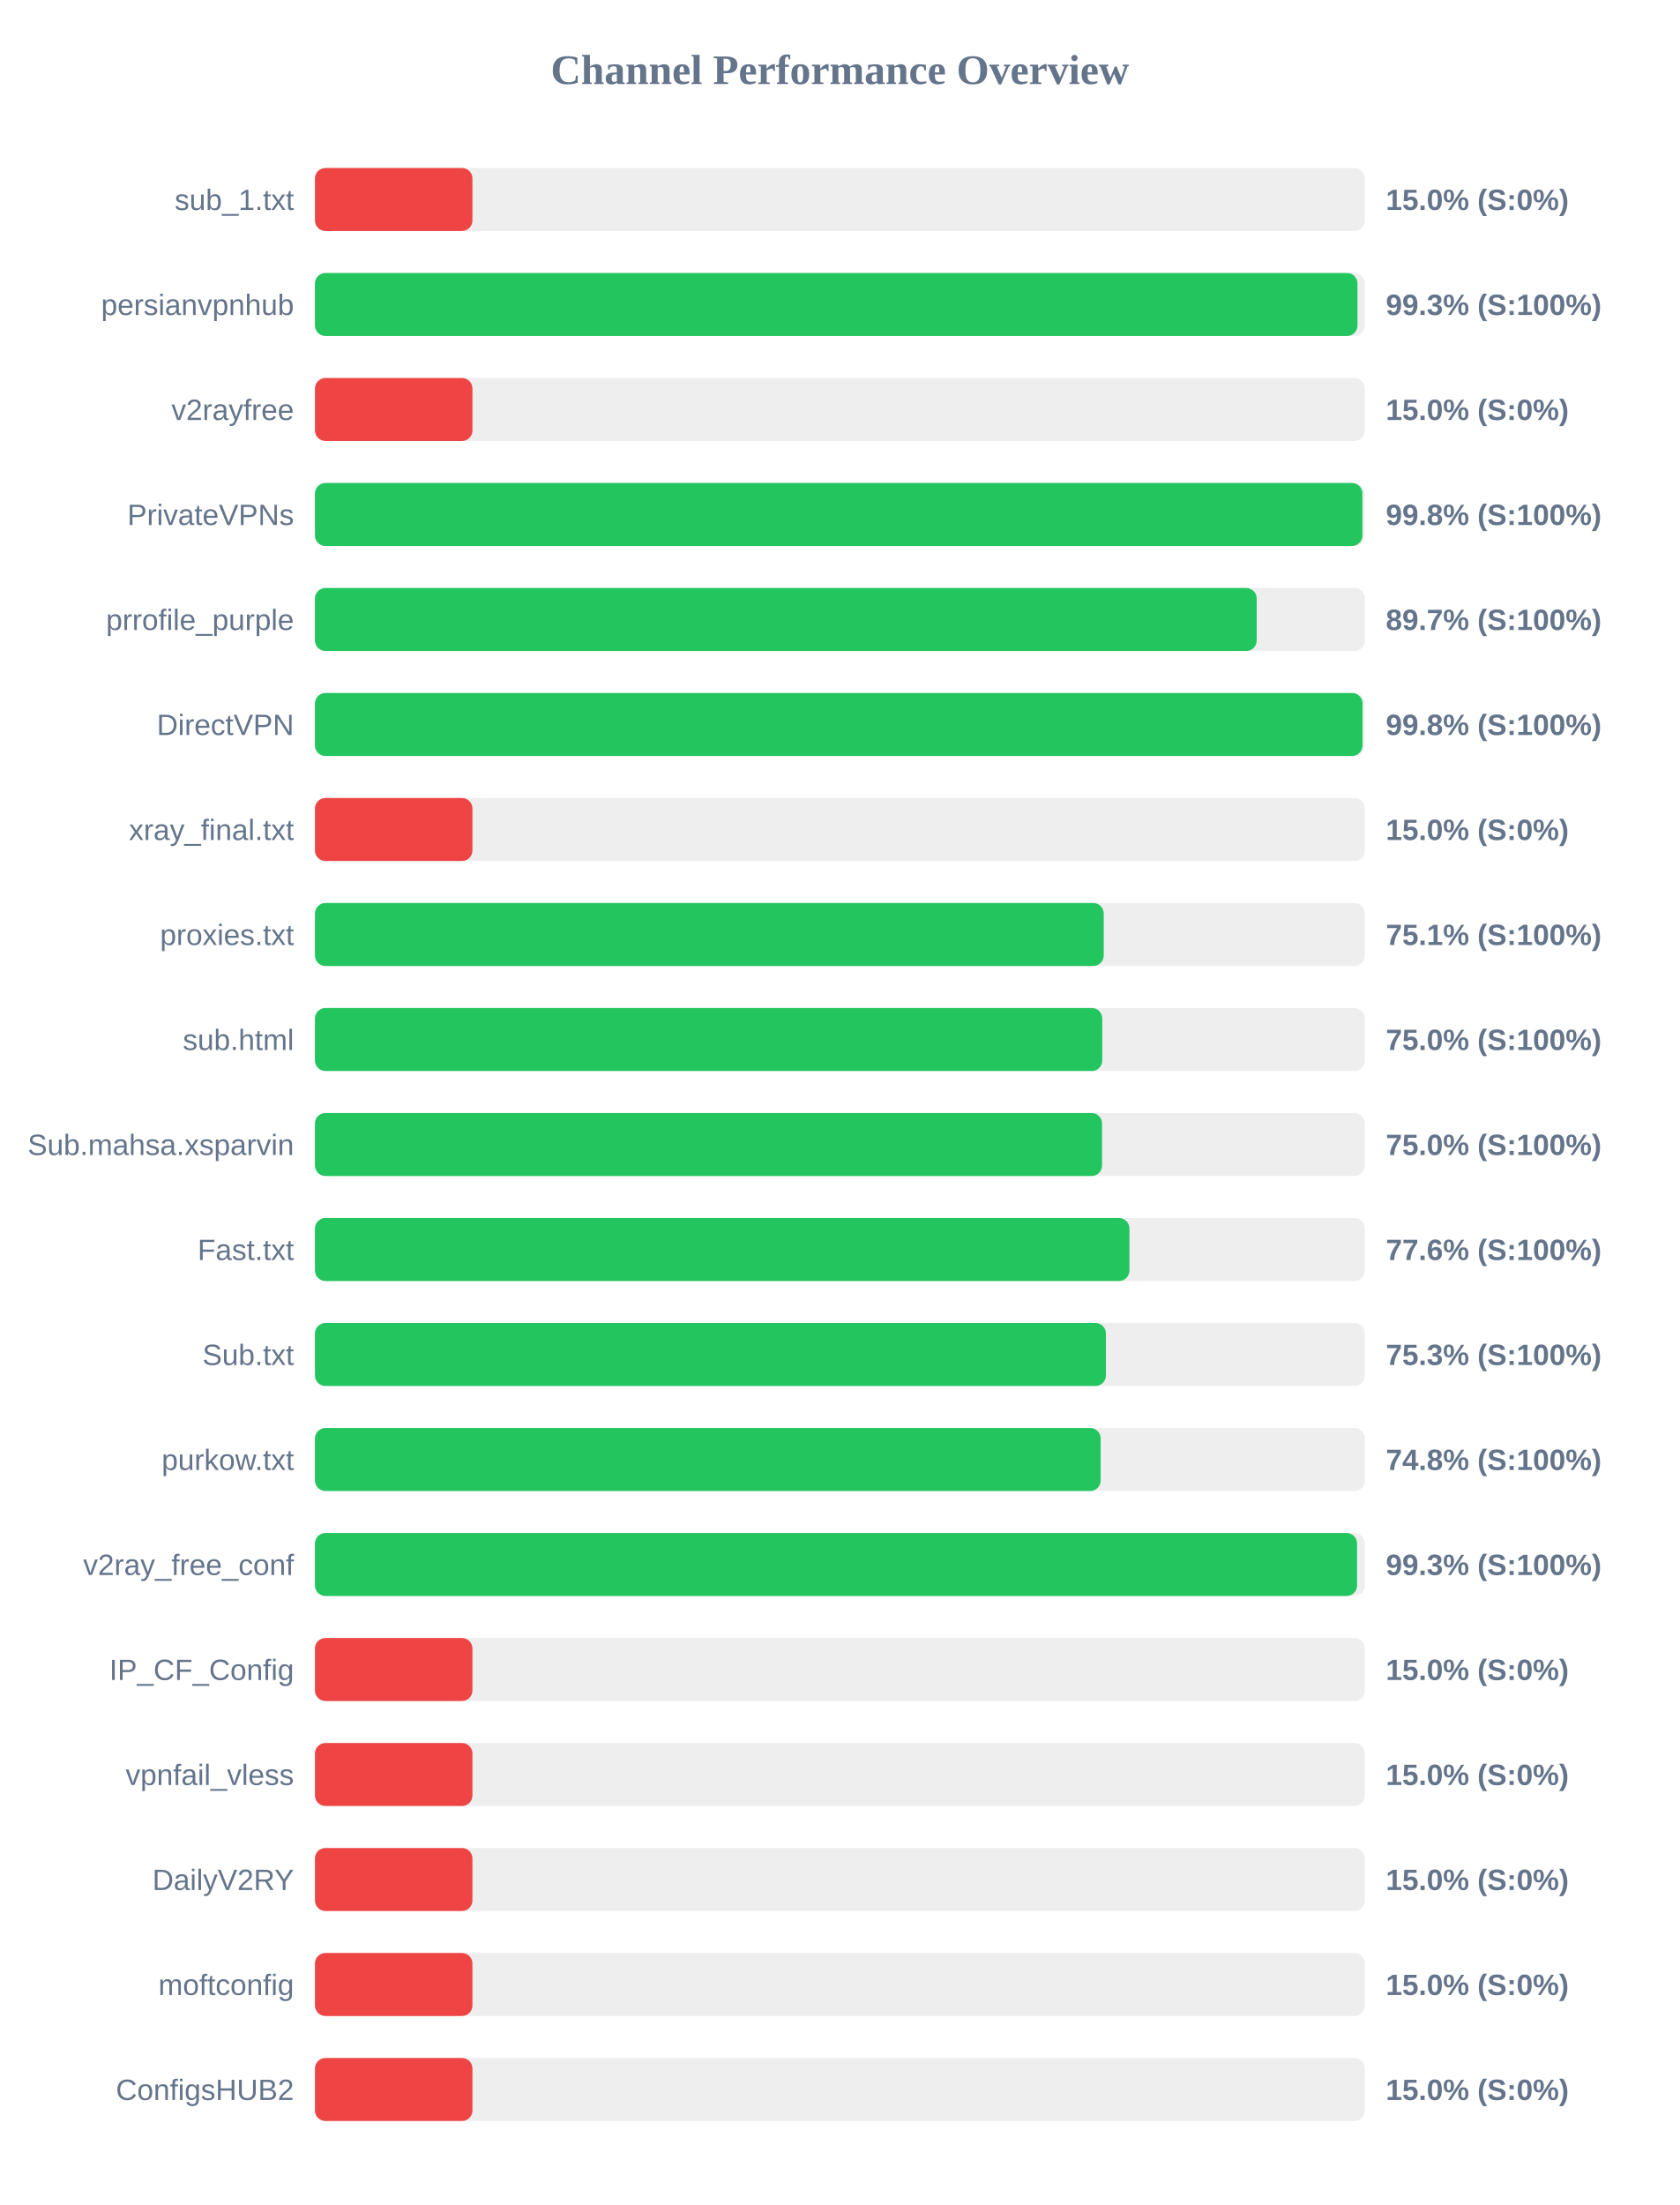
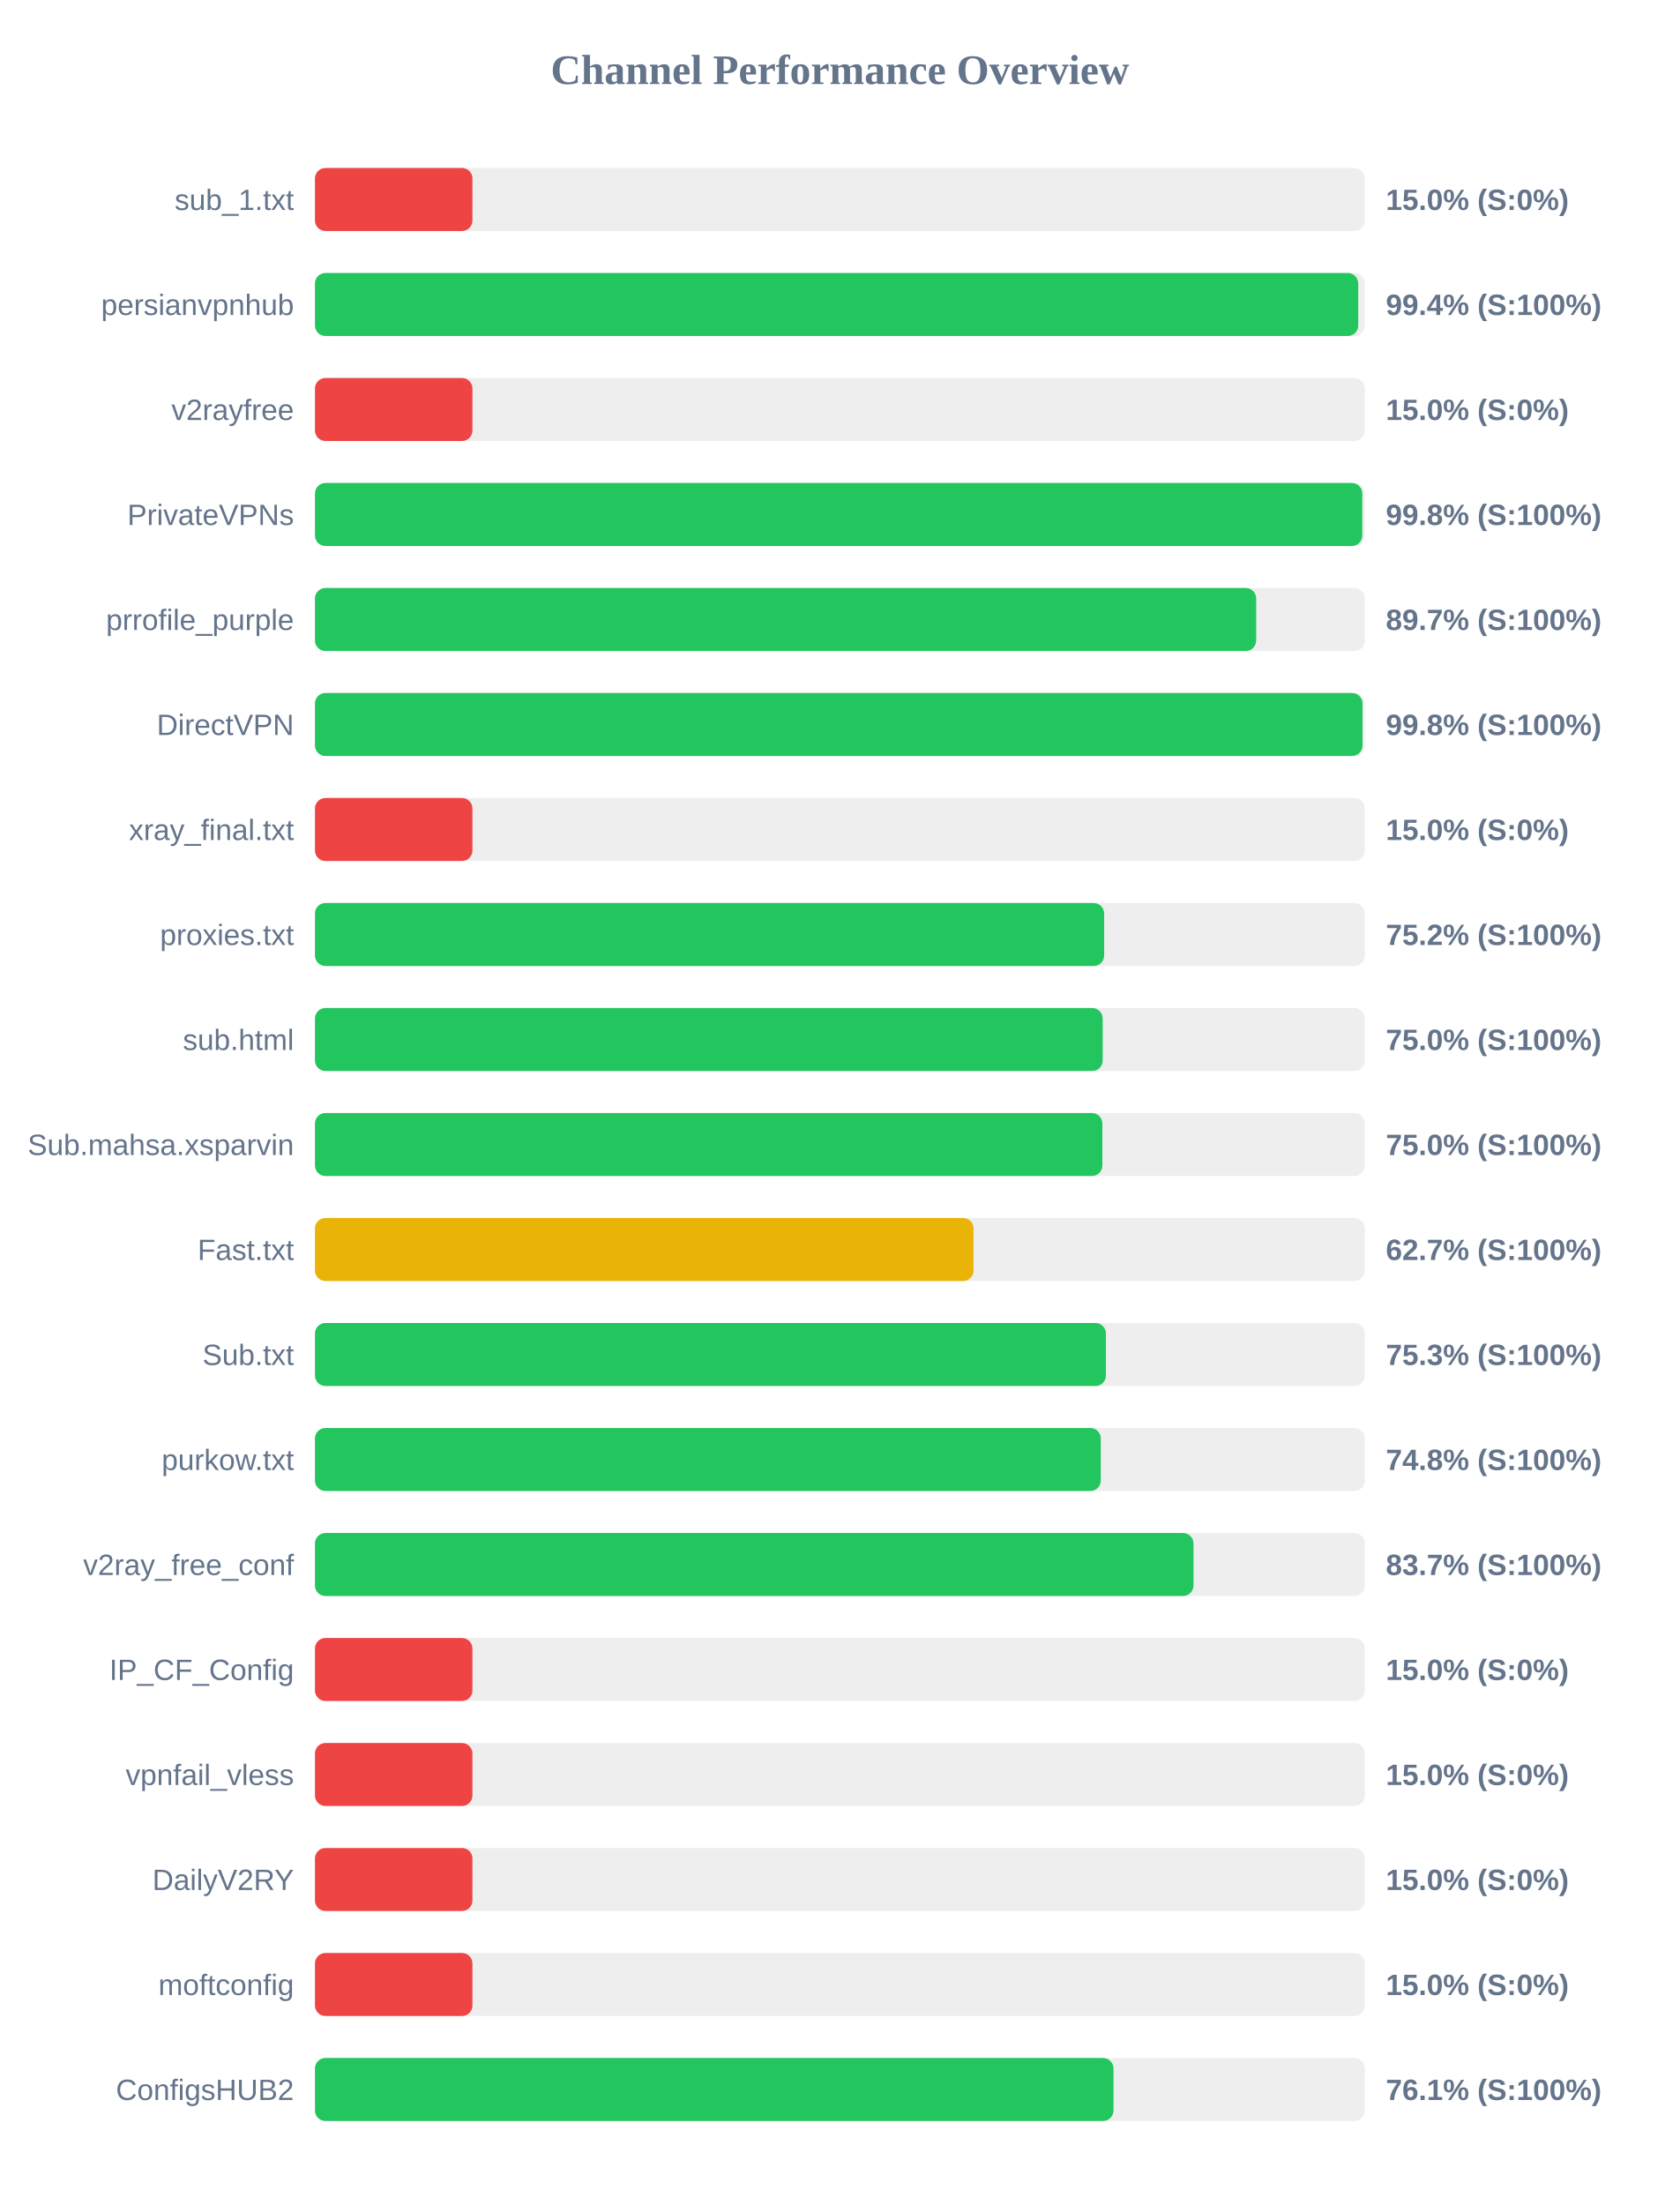
<svg xmlns="http://www.w3.org/2000/svg" width="800" height="1050" version="1.1">
  <style>
        .row { font: 14px Arial; fill: #64748b; }
        .score { font: bold 14px Arial; fill: #64748b; }
    </style>
  <text x="400" y="40" text-anchor="middle" font-size="20px" font-weight="bold" fill="#64748b">Channel Performance Overview</text>
  <rect x="150" y="80" width="500" height="30" fill="#eee" rx="5" />
  <rect x="150" y="80" width="75.0" height="30" fill="#ef4444" rx="5" />
  <text x="140" y="100" text-anchor="end" class="row">sub_1.txt</text>
  <text x="660" y="100" text-anchor="start" class="score">15.0% (S:0%)</text>
  <rect x="150" y="130" width="500" height="30" fill="#eee" rx="5" />
-   <rect x="150" y="130" width="496.5" height="30" fill="#22c55e" rx="5" />
+   <rect x="150" y="130" width="496.85" height="30" fill="#22c55e" rx="5" />
  <text x="140" y="150" text-anchor="end" class="row">persianvpnhub</text>
-   <text x="660" y="150" text-anchor="start" class="score">99.3% (S:100%)</text>
+   <text x="660" y="150" text-anchor="start" class="score">99.4% (S:100%)</text>
  <rect x="150" y="180" width="500" height="30" fill="#eee" rx="5" />
  <rect x="150" y="180" width="75.0" height="30" fill="#ef4444" rx="5" />
  <text x="140" y="200" text-anchor="end" class="row">v2rayfree</text>
  <text x="660" y="200" text-anchor="start" class="score">15.0% (S:0%)</text>
  <rect x="150" y="230" width="500" height="30" fill="#eee" rx="5" />
-   <rect x="150" y="230" width="498.85" height="30" fill="#22c55e" rx="5" />
+   <rect x="150" y="230" width="498.8" height="30" fill="#22c55e" rx="5" />
  <text x="140" y="250" text-anchor="end" class="row">PrivateVPNs</text>
  <text x="660" y="250" text-anchor="start" class="score">99.8% (S:100%)</text>
  <rect x="150" y="280" width="500" height="30" fill="#eee" rx="5" />
-   <rect x="150" y="280" width="448.5" height="30" fill="#22c55e" rx="5" />
+   <rect x="150" y="280" width="448.25" height="30" fill="#22c55e" rx="5" />
  <text x="140" y="300" text-anchor="end" class="row">prrofile_purple</text>
  <text x="660" y="300" text-anchor="start" class="score">89.7% (S:100%)</text>
  <rect x="150" y="330" width="500" height="30" fill="#eee" rx="5" />
  <rect x="150" y="330" width="498.9" height="30" fill="#22c55e" rx="5" />
  <text x="140" y="350" text-anchor="end" class="row">DirectVPN</text>
  <text x="660" y="350" text-anchor="start" class="score">99.8% (S:100%)</text>
  <rect x="150" y="380" width="500" height="30" fill="#eee" rx="5" />
  <rect x="150" y="380" width="75.0" height="30" fill="#ef4444" rx="5" />
  <text x="140" y="400" text-anchor="end" class="row">xray_final.txt</text>
  <text x="660" y="400" text-anchor="start" class="score">15.0% (S:0%)</text>
  <rect x="150" y="430" width="500" height="30" fill="#eee" rx="5" />
-   <rect x="150" y="430" width="375.65" height="30" fill="#22c55e" rx="5" />
+   <rect x="150" y="430" width="375.85" height="30" fill="#22c55e" rx="5" />
  <text x="140" y="450" text-anchor="end" class="row">proxies.txt</text>
-   <text x="660" y="450" text-anchor="start" class="score">75.1% (S:100%)</text>
+   <text x="660" y="450" text-anchor="start" class="score">75.2% (S:100%)</text>
  <rect x="150" y="480" width="500" height="30" fill="#eee" rx="5" />
-   <rect x="150" y="480" width="374.95" height="30" fill="#22c55e" rx="5" />
+   <rect x="150" y="480" width="375.15" height="30" fill="#22c55e" rx="5" />
  <text x="140" y="500" text-anchor="end" class="row">sub.html</text>
  <text x="660" y="500" text-anchor="start" class="score">75.0% (S:100%)</text>
  <rect x="150" y="530" width="500" height="30" fill="#eee" rx="5" />
-   <rect x="150" y="530" width="374.85" height="30" fill="#22c55e" rx="5" />
+   <rect x="150" y="530" width="375.0" height="30" fill="#22c55e" rx="5" />
  <text x="140" y="550" text-anchor="end" class="row">Sub.mahsa.xsparvin</text>
  <text x="660" y="550" text-anchor="start" class="score">75.0% (S:100%)</text>
  <rect x="150" y="580" width="500" height="30" fill="#eee" rx="5" />
-   <rect x="150" y="580" width="387.9" height="30" fill="#22c55e" rx="5" />
+   <rect x="150" y="580" width="313.65" height="30" fill="#eab308" rx="5" />
  <text x="140" y="600" text-anchor="end" class="row">Fast.txt</text>
-   <text x="660" y="600" text-anchor="start" class="score">77.6% (S:100%)</text>
+   <text x="660" y="600" text-anchor="start" class="score">62.7% (S:100%)</text>
  <rect x="150" y="630" width="500" height="30" fill="#eee" rx="5" />
  <rect x="150" y="630" width="376.7" height="30" fill="#22c55e" rx="5" />
  <text x="140" y="650" text-anchor="end" class="row">Sub.txt</text>
  <text x="660" y="650" text-anchor="start" class="score">75.3% (S:100%)</text>
  <rect x="150" y="680" width="500" height="30" fill="#eee" rx="5" />
-   <rect x="150" y="680" width="374.2" height="30" fill="#22c55e" rx="5" />
+   <rect x="150" y="680" width="374.25" height="30" fill="#22c55e" rx="5" />
  <text x="140" y="700" text-anchor="end" class="row">purkow.txt</text>
  <text x="660" y="700" text-anchor="start" class="score">74.8% (S:100%)</text>
  <rect x="150" y="730" width="500" height="30" fill="#eee" rx="5" />
-   <rect x="150" y="730" width="496.3" height="30" fill="#22c55e" rx="5" />
+   <rect x="150" y="730" width="418.4" height="30" fill="#22c55e" rx="5" />
  <text x="140" y="750" text-anchor="end" class="row">v2ray_free_conf</text>
-   <text x="660" y="750" text-anchor="start" class="score">99.3% (S:100%)</text>
+   <text x="660" y="750" text-anchor="start" class="score">83.7% (S:100%)</text>
  <rect x="150" y="780" width="500" height="30" fill="#eee" rx="5" />
  <rect x="150" y="780" width="75.0" height="30" fill="#ef4444" rx="5" />
  <text x="140" y="800" text-anchor="end" class="row">IP_CF_Config</text>
  <text x="660" y="800" text-anchor="start" class="score">15.0% (S:0%)</text>
  <rect x="150" y="830" width="500" height="30" fill="#eee" rx="5" />
  <rect x="150" y="830" width="75.0" height="30" fill="#ef4444" rx="5" />
  <text x="140" y="850" text-anchor="end" class="row">vpnfail_vless</text>
  <text x="660" y="850" text-anchor="start" class="score">15.0% (S:0%)</text>
  <rect x="150" y="880" width="500" height="30" fill="#eee" rx="5" />
  <rect x="150" y="880" width="75.0" height="30" fill="#ef4444" rx="5" />
  <text x="140" y="900" text-anchor="end" class="row">DailyV2RY</text>
  <text x="660" y="900" text-anchor="start" class="score">15.0% (S:0%)</text>
  <rect x="150" y="930" width="500" height="30" fill="#eee" rx="5" />
  <rect x="150" y="930" width="75.0" height="30" fill="#ef4444" rx="5" />
  <text x="140" y="950" text-anchor="end" class="row">moftconfig</text>
  <text x="660" y="950" text-anchor="start" class="score">15.0% (S:0%)</text>
  <rect x="150" y="980" width="500" height="30" fill="#eee" rx="5" />
-   <rect x="150" y="980" width="75.0" height="30" fill="#ef4444" rx="5" />
+   <rect x="150" y="980" width="380.3" height="30" fill="#22c55e" rx="5" />
  <text x="140" y="1000" text-anchor="end" class="row">ConfigsHUB2</text>
-   <text x="660" y="1000" text-anchor="start" class="score">15.0% (S:0%)</text>
+   <text x="660" y="1000" text-anchor="start" class="score">76.1% (S:100%)</text>
</svg>
